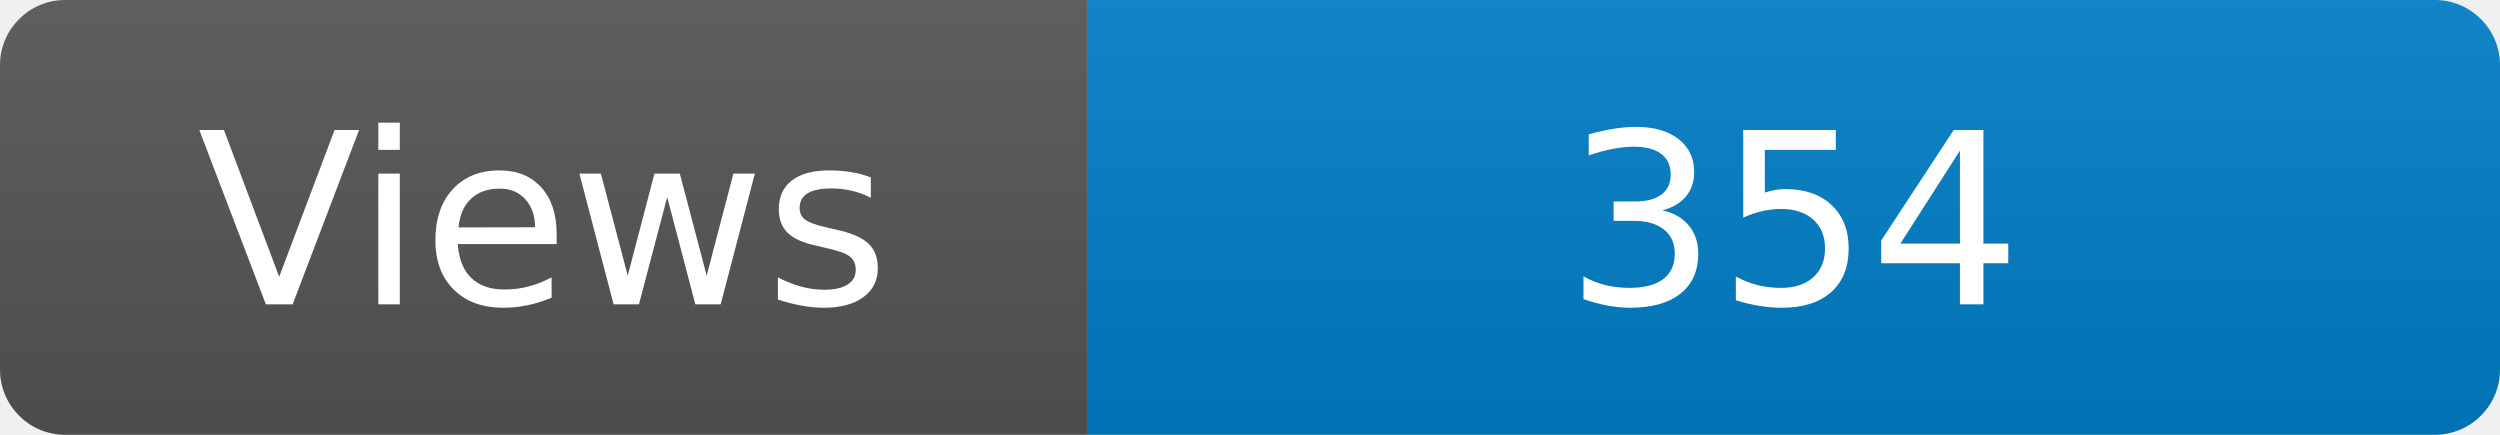
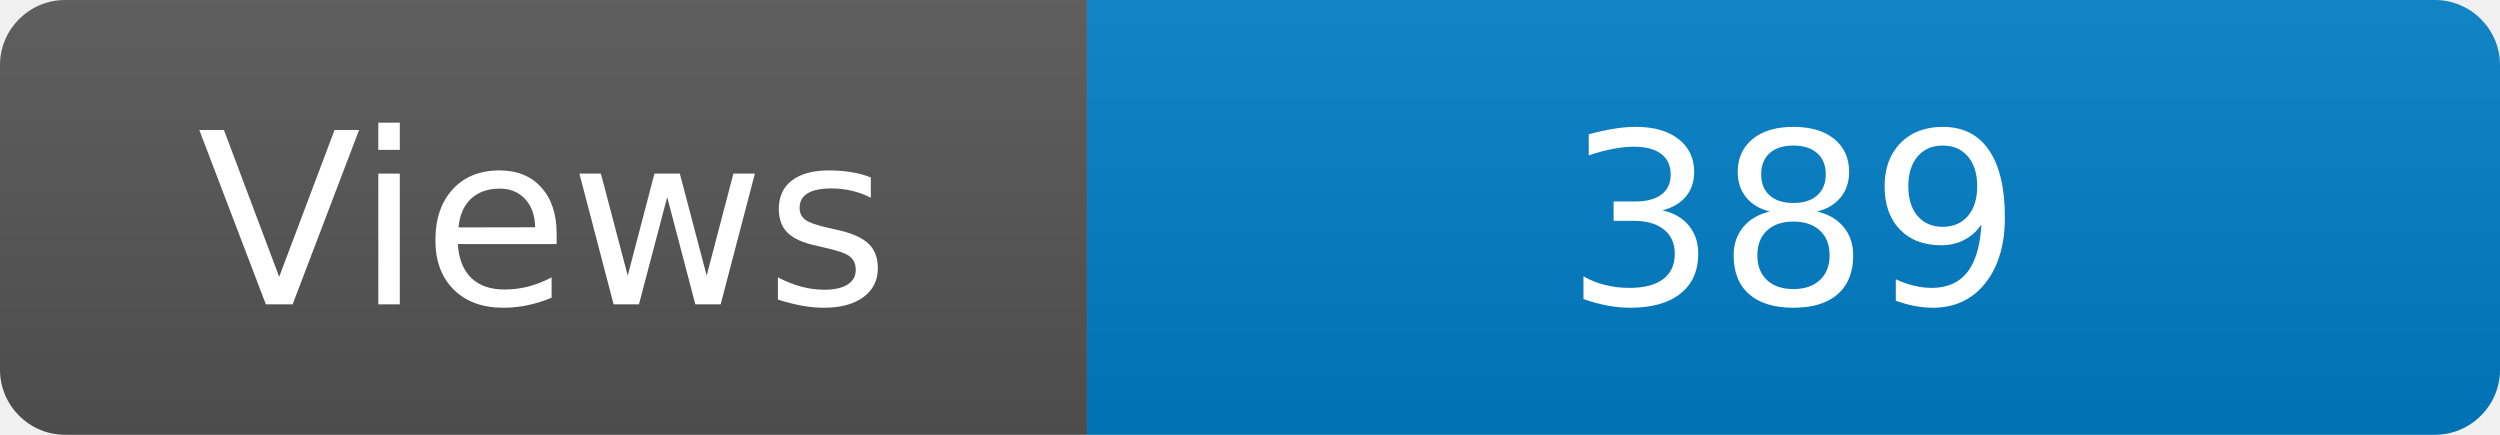
<svg xmlns="http://www.w3.org/2000/svg" width="115" height="20" role="img" aria-label="Maintained?: yes">
  <linearGradient id="s" x2="0" y2="100%">
    <stop offset="0" stop-color="#bbb" stop-opacity=".1" />
    <stop offset="1" stop-opacity=".1" />
  </linearGradient>
  <clipPath id="r">
    <rect width="115" height="20" rx="3" fill="#fff" />
  </clipPath>
  <g clip-path="url(#r)">
    <rect width="50" height="20" fill="#555" />
    <rect x="50" width="160" height="20" fill="#007ec6" />
    <rect width="115" height="20" fill="url(#s)" />
  </g>
  <g fill="#fff" text-anchor="middle" font-family="Verdana,Geneva,DejaVu Sans,sans-serif" font-size="110">
    <text x="250" y="140" transform="scale(.1)" fill="#fff">Views</text>
-     <text x="825" y="140" transform="scale(.1)" fill="#fff">354</text>
+     <text x="825" y="140" transform="scale(.1)" fill="#fff">389</text>
  </g>
</svg>
